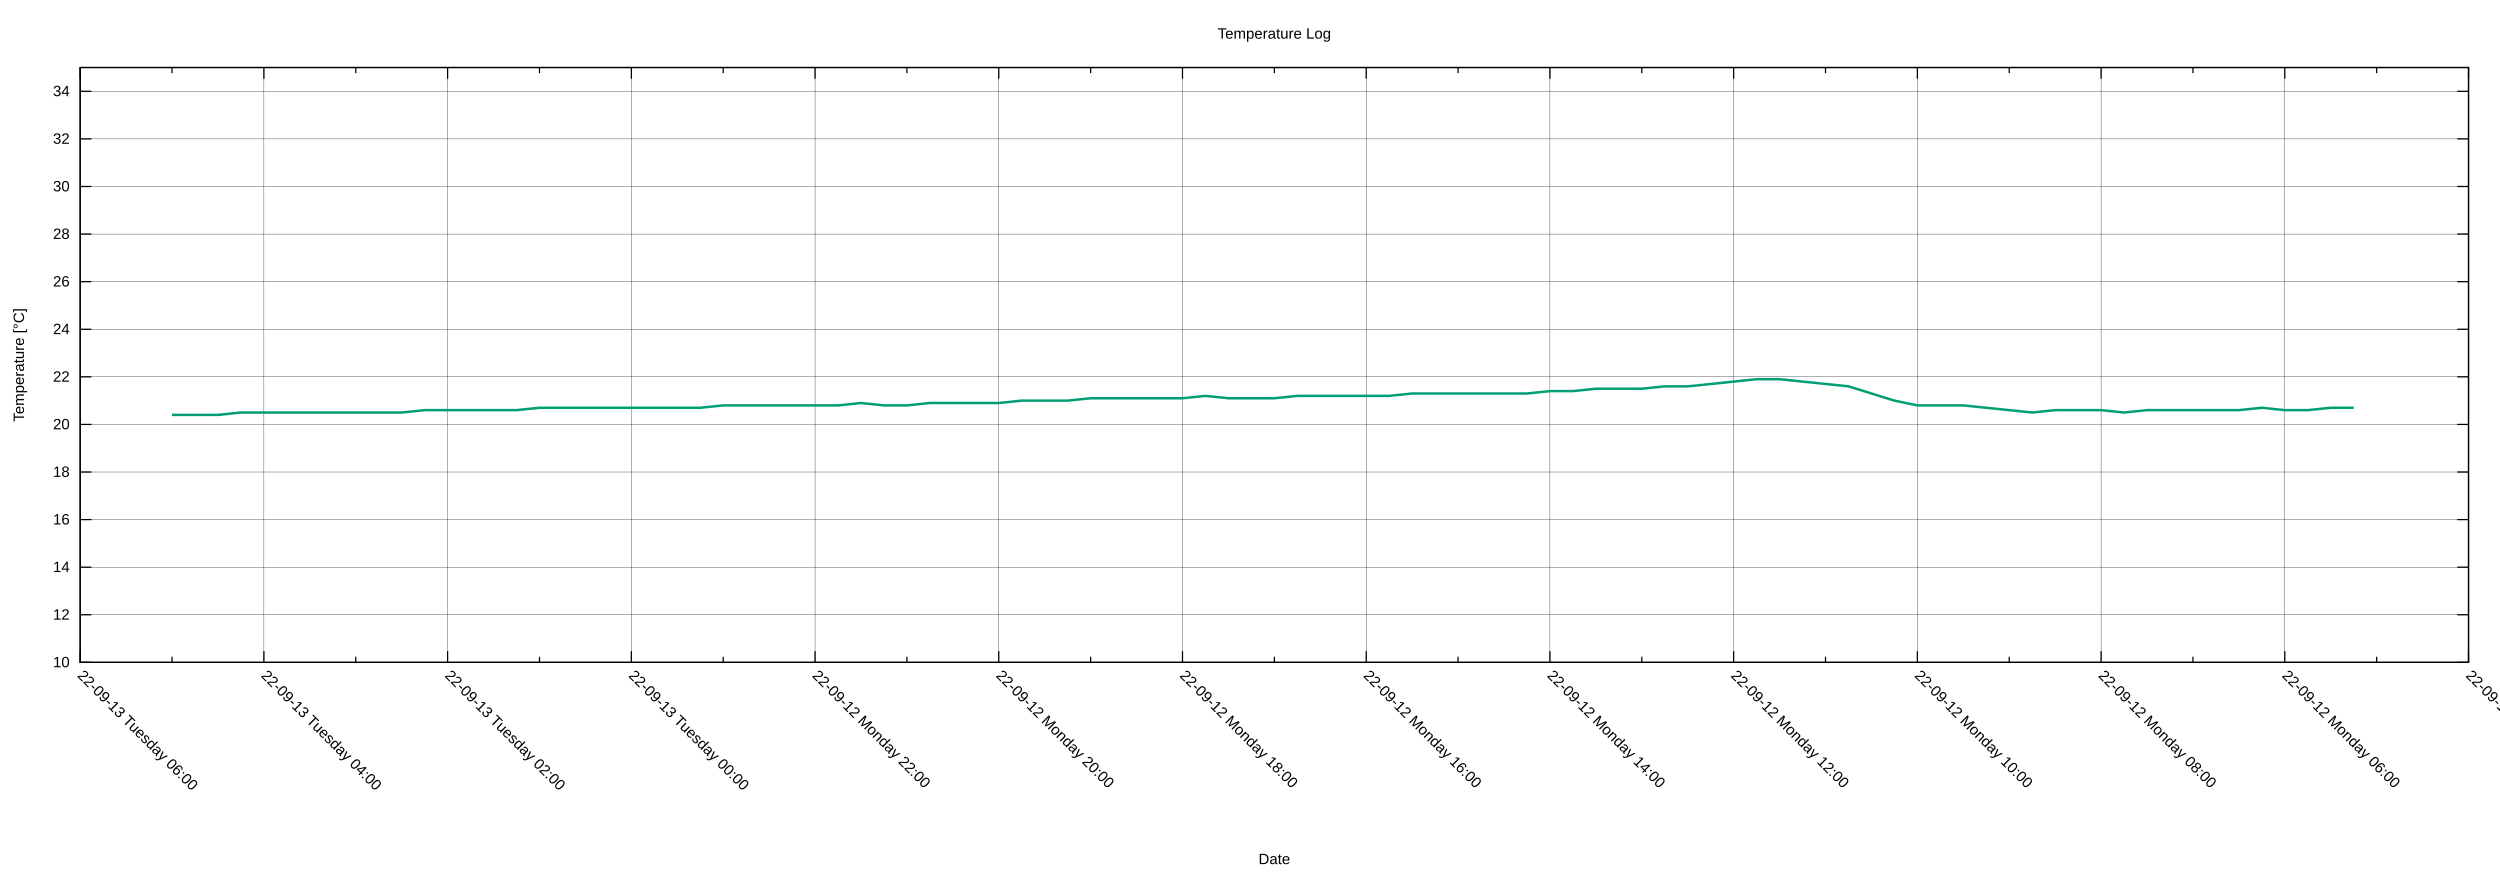
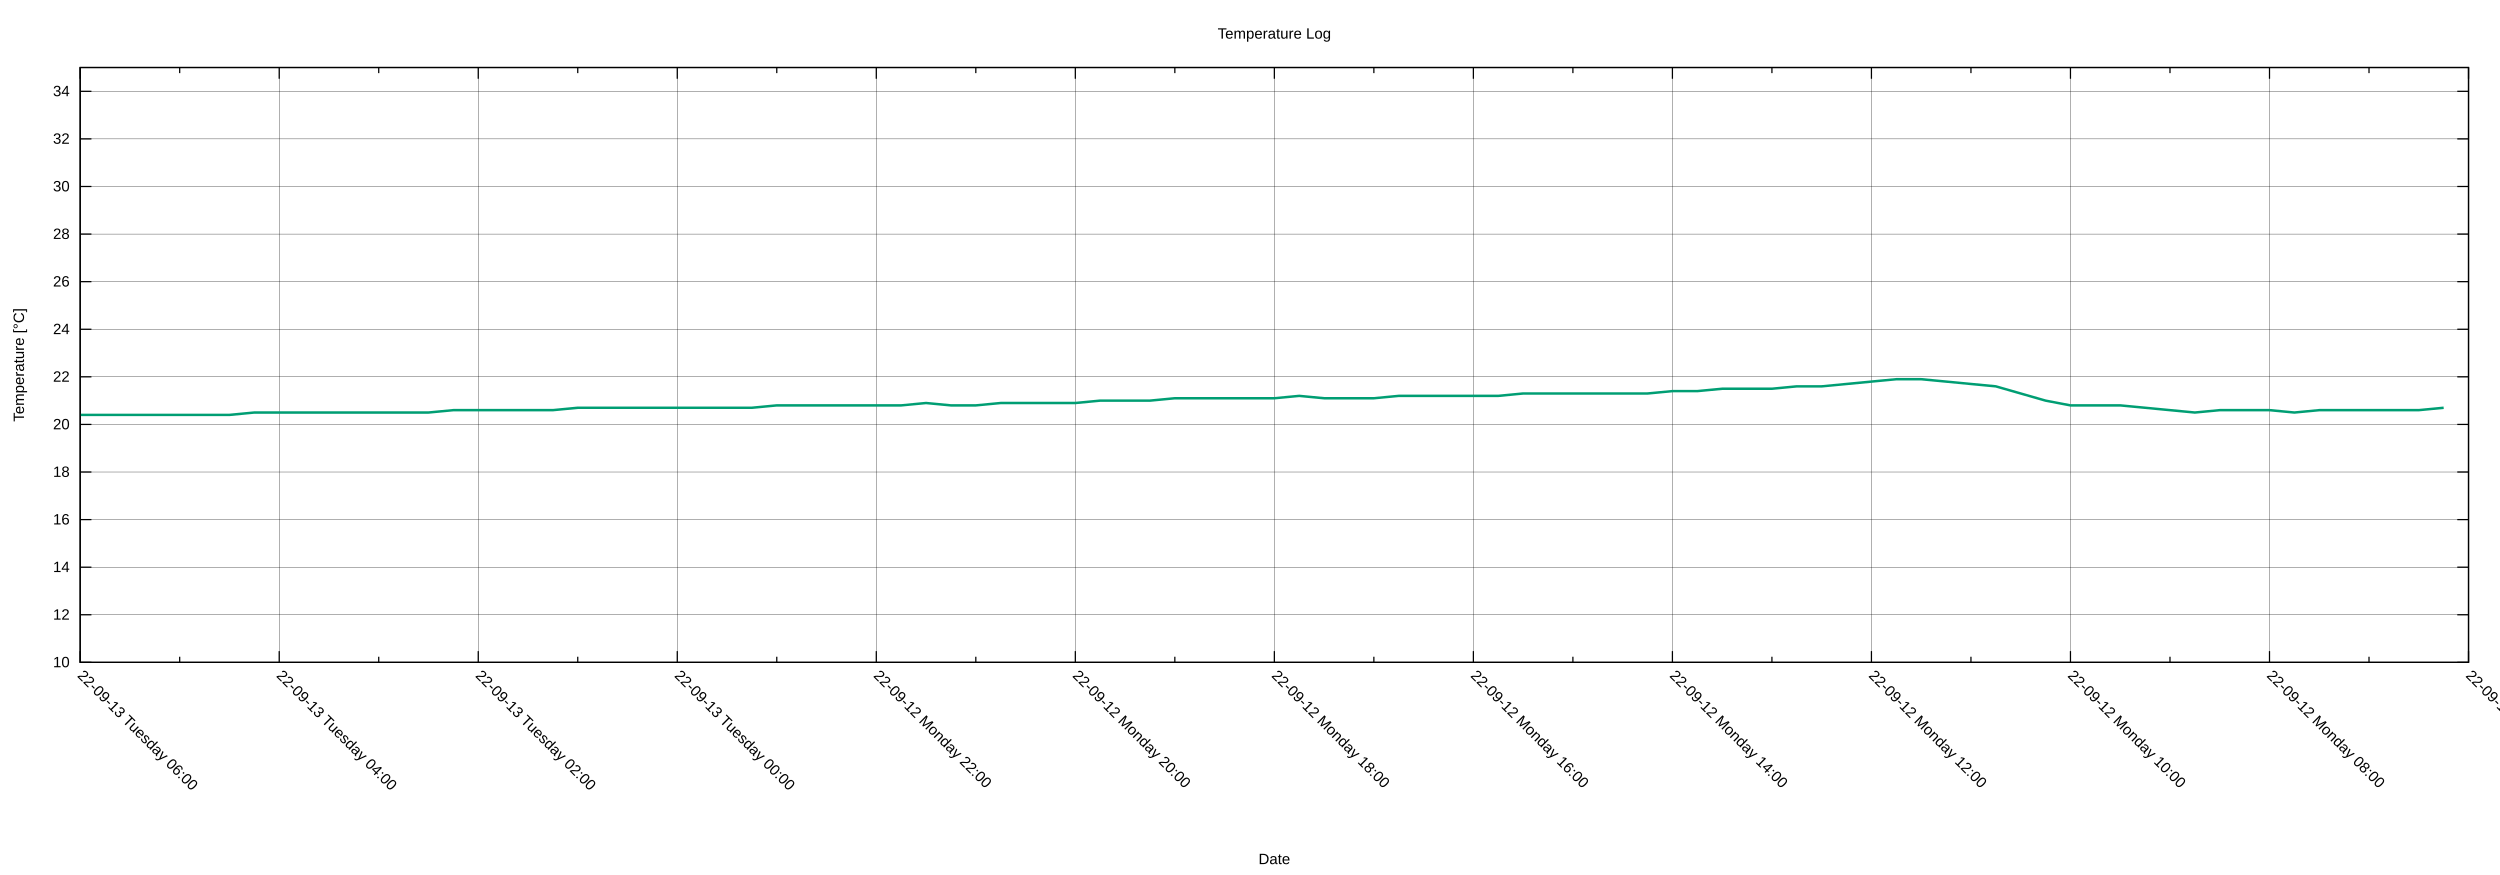
<svg xmlns="http://www.w3.org/2000/svg" xmlns:xlink="http://www.w3.org/1999/xlink" width="2000" height="700" viewBox="0 0 2000 700">
  <g id="gnuplot_canvas">
    <rect x="0" y="0" width="2000" height="700" fill="none" />
    <defs>
      <circle id="gpDot" r="0.5" stroke-width="0.5" stroke="currentColor" />
      <path id="gpPt0" stroke-width="0.222" stroke="currentColor" d="M-1,0 h2 M0,-1 v2" />
      <path id="gpPt1" stroke-width="0.222" stroke="currentColor" d="M-1,-1 L1,1 M1,-1 L-1,1" />
      <path id="gpPt2" stroke-width="0.222" stroke="currentColor" d="M-1,0 L1,0 M0,-1 L0,1 M-1,-1 L1,1 M-1,1 L1,-1" />
      <rect id="gpPt3" stroke-width="0.222" stroke="currentColor" x="-1" y="-1" width="2" height="2" />
      <rect id="gpPt4" stroke-width="0.222" stroke="currentColor" fill="currentColor" x="-1" y="-1" width="2" height="2" />
      <circle id="gpPt5" stroke-width="0.222" stroke="currentColor" cx="0" cy="0" r="1" />
      <use xlink:href="#gpPt5" id="gpPt6" fill="currentColor" stroke="none" />
      <path id="gpPt7" stroke-width="0.222" stroke="currentColor" d="M0,-1.33 L-1.33,0.67 L1.33,0.67 z" />
      <use xlink:href="#gpPt7" id="gpPt8" fill="currentColor" stroke="none" />
      <use xlink:href="#gpPt7" id="gpPt9" stroke="currentColor" transform="rotate(180)" />
      <use xlink:href="#gpPt9" id="gpPt10" fill="currentColor" stroke="none" />
      <use xlink:href="#gpPt3" id="gpPt11" stroke="currentColor" transform="rotate(45)" />
      <use xlink:href="#gpPt11" id="gpPt12" fill="currentColor" stroke="none" />
      <path id="gpPt13" stroke-width="0.222" stroke="currentColor" d="M0,1.330 L1.265,0.411 L0.782,-1.067 L-0.782,-1.076 L-1.265,0.411 z" />
      <use xlink:href="#gpPt13" id="gpPt14" fill="currentColor" stroke="none" />
      <filter id="textbox" filterUnits="objectBoundingBox" x="0" y="0" height="1" width="1">
        <feFlood flood-color="white" flood-opacity="1" result="bgnd" />
        <feComposite in="SourceGraphic" in2="bgnd" operator="atop" />
      </filter>
      <filter id="greybox" filterUnits="objectBoundingBox" x="0" y="0" height="1" width="1">
        <feFlood flood-color="lightgrey" flood-opacity="1" result="grey" />
        <feComposite in="SourceGraphic" in2="grey" operator="atop" />
      </filter>
    </defs>
    <g fill="none" color="white" stroke="currentColor" stroke-width="1.00" stroke-linecap="butt" stroke-linejoin="miter">
</g>
    <g fill="none" color="black" stroke="currentColor" stroke-width="1.00" stroke-linecap="butt" stroke-linejoin="miter">
</g>
    <g fill="none" color="black" stroke="black" stroke-width="0.25" stroke-linecap="butt" stroke-linejoin="miter">
</g>
    <g fill="none" color="black" stroke="currentColor" stroke-width="0.25" stroke-linecap="butt" stroke-linejoin="miter">
      <path stroke="black" class="gridline" d="M64.14,529.89 L1974.82,529.89  " />
    </g>
    <g fill="none" color="black" stroke="black" stroke-width="1.00" stroke-linecap="butt" stroke-linejoin="miter">
</g>
    <g fill="none" color="black" stroke="currentColor" stroke-width="1.00" stroke-linecap="butt" stroke-linejoin="miter">
      <path stroke="black" d="M64.14,529.89 L73.14,529.89 M1974.82,529.89 L1965.82,529.89  " />
      <g transform="translate(55.75,533.79)" stroke="none" fill="black" font-family="Arial" font-size="12.00" text-anchor="end">
        <text>
          <tspan font-family="Arial"> 10</tspan>
        </text>
      </g>
    </g>
    <g fill="none" color="black" stroke="currentColor" stroke-width="1.00" stroke-linecap="butt" stroke-linejoin="miter">
</g>
    <g fill="none" color="black" stroke="black" stroke-width="0.25" stroke-linecap="butt" stroke-linejoin="miter">
</g>
    <g fill="none" color="black" stroke="currentColor" stroke-width="0.25" stroke-linecap="butt" stroke-linejoin="miter">
      <path stroke="black" class="gridline" d="M64.14,491.82 L1974.82,491.82  " />
    </g>
    <g fill="none" color="black" stroke="black" stroke-width="1.00" stroke-linecap="butt" stroke-linejoin="miter">
</g>
    <g fill="none" color="black" stroke="currentColor" stroke-width="1.00" stroke-linecap="butt" stroke-linejoin="miter">
      <path stroke="black" d="M64.14,491.82 L73.14,491.82 M1974.82,491.82 L1965.82,491.82  " />
      <g transform="translate(55.75,495.72)" stroke="none" fill="black" font-family="Arial" font-size="12.00" text-anchor="end">
        <text>
          <tspan font-family="Arial"> 12</tspan>
        </text>
      </g>
    </g>
    <g fill="none" color="black" stroke="currentColor" stroke-width="1.00" stroke-linecap="butt" stroke-linejoin="miter">
</g>
    <g fill="none" color="black" stroke="black" stroke-width="0.25" stroke-linecap="butt" stroke-linejoin="miter">
</g>
    <g fill="none" color="black" stroke="currentColor" stroke-width="0.25" stroke-linecap="butt" stroke-linejoin="miter">
      <path stroke="black" class="gridline" d="M64.14,453.75 L1974.82,453.75  " />
    </g>
    <g fill="none" color="black" stroke="black" stroke-width="1.00" stroke-linecap="butt" stroke-linejoin="miter">
</g>
    <g fill="none" color="black" stroke="currentColor" stroke-width="1.00" stroke-linecap="butt" stroke-linejoin="miter">
      <path stroke="black" d="M64.14,453.75 L73.14,453.75 M1974.82,453.75 L1965.82,453.75  " />
      <g transform="translate(55.75,457.65)" stroke="none" fill="black" font-family="Arial" font-size="12.00" text-anchor="end">
        <text>
          <tspan font-family="Arial"> 14</tspan>
        </text>
      </g>
    </g>
    <g fill="none" color="black" stroke="currentColor" stroke-width="1.00" stroke-linecap="butt" stroke-linejoin="miter">
</g>
    <g fill="none" color="black" stroke="black" stroke-width="0.25" stroke-linecap="butt" stroke-linejoin="miter">
</g>
    <g fill="none" color="black" stroke="currentColor" stroke-width="0.25" stroke-linecap="butt" stroke-linejoin="miter">
      <path stroke="black" class="gridline" d="M64.14,415.68 L1974.82,415.68  " />
    </g>
    <g fill="none" color="black" stroke="black" stroke-width="1.00" stroke-linecap="butt" stroke-linejoin="miter">
</g>
    <g fill="none" color="black" stroke="currentColor" stroke-width="1.00" stroke-linecap="butt" stroke-linejoin="miter">
      <path stroke="black" d="M64.14,415.68 L73.14,415.68 M1974.82,415.68 L1965.82,415.68  " />
      <g transform="translate(55.75,419.58)" stroke="none" fill="black" font-family="Arial" font-size="12.00" text-anchor="end">
        <text>
          <tspan font-family="Arial"> 16</tspan>
        </text>
      </g>
    </g>
    <g fill="none" color="black" stroke="currentColor" stroke-width="1.00" stroke-linecap="butt" stroke-linejoin="miter">
</g>
    <g fill="none" color="black" stroke="black" stroke-width="0.25" stroke-linecap="butt" stroke-linejoin="miter">
</g>
    <g fill="none" color="black" stroke="currentColor" stroke-width="0.25" stroke-linecap="butt" stroke-linejoin="miter">
      <path stroke="black" class="gridline" d="M64.14,377.61 L1974.82,377.61  " />
    </g>
    <g fill="none" color="black" stroke="black" stroke-width="1.00" stroke-linecap="butt" stroke-linejoin="miter">
</g>
    <g fill="none" color="black" stroke="currentColor" stroke-width="1.00" stroke-linecap="butt" stroke-linejoin="miter">
      <path stroke="black" d="M64.14,377.61 L73.14,377.61 M1974.82,377.61 L1965.82,377.61  " />
      <g transform="translate(55.75,381.51)" stroke="none" fill="black" font-family="Arial" font-size="12.00" text-anchor="end">
        <text>
          <tspan font-family="Arial"> 18</tspan>
        </text>
      </g>
    </g>
    <g fill="none" color="black" stroke="currentColor" stroke-width="1.00" stroke-linecap="butt" stroke-linejoin="miter">
</g>
    <g fill="none" color="black" stroke="black" stroke-width="0.25" stroke-linecap="butt" stroke-linejoin="miter">
</g>
    <g fill="none" color="black" stroke="currentColor" stroke-width="0.25" stroke-linecap="butt" stroke-linejoin="miter">
      <path stroke="black" class="gridline" d="M64.14,339.54 L1974.82,339.54  " />
    </g>
    <g fill="none" color="black" stroke="black" stroke-width="1.00" stroke-linecap="butt" stroke-linejoin="miter">
</g>
    <g fill="none" color="black" stroke="currentColor" stroke-width="1.00" stroke-linecap="butt" stroke-linejoin="miter">
      <path stroke="black" d="M64.14,339.54 L73.14,339.54 M1974.82,339.54 L1965.82,339.54  " />
      <g transform="translate(55.75,343.44)" stroke="none" fill="black" font-family="Arial" font-size="12.00" text-anchor="end">
        <text>
          <tspan font-family="Arial"> 20</tspan>
        </text>
      </g>
    </g>
    <g fill="none" color="black" stroke="currentColor" stroke-width="1.00" stroke-linecap="butt" stroke-linejoin="miter">
</g>
    <g fill="none" color="black" stroke="black" stroke-width="0.25" stroke-linecap="butt" stroke-linejoin="miter">
</g>
    <g fill="none" color="black" stroke="currentColor" stroke-width="0.25" stroke-linecap="butt" stroke-linejoin="miter">
      <path stroke="black" class="gridline" d="M64.14,301.47 L1974.82,301.47  " />
    </g>
    <g fill="none" color="black" stroke="black" stroke-width="1.00" stroke-linecap="butt" stroke-linejoin="miter">
</g>
    <g fill="none" color="black" stroke="currentColor" stroke-width="1.00" stroke-linecap="butt" stroke-linejoin="miter">
      <path stroke="black" d="M64.14,301.47 L73.14,301.47 M1974.82,301.47 L1965.82,301.47  " />
      <g transform="translate(55.75,305.37)" stroke="none" fill="black" font-family="Arial" font-size="12.00" text-anchor="end">
        <text>
          <tspan font-family="Arial"> 22</tspan>
        </text>
      </g>
    </g>
    <g fill="none" color="black" stroke="currentColor" stroke-width="1.00" stroke-linecap="butt" stroke-linejoin="miter">
</g>
    <g fill="none" color="black" stroke="black" stroke-width="0.25" stroke-linecap="butt" stroke-linejoin="miter">
</g>
    <g fill="none" color="black" stroke="currentColor" stroke-width="0.25" stroke-linecap="butt" stroke-linejoin="miter">
      <path stroke="black" class="gridline" d="M64.14,263.40 L1974.82,263.40  " />
    </g>
    <g fill="none" color="black" stroke="black" stroke-width="1.00" stroke-linecap="butt" stroke-linejoin="miter">
</g>
    <g fill="none" color="black" stroke="currentColor" stroke-width="1.00" stroke-linecap="butt" stroke-linejoin="miter">
      <path stroke="black" d="M64.14,263.40 L73.14,263.40 M1974.82,263.40 L1965.82,263.40  " />
      <g transform="translate(55.75,267.30)" stroke="none" fill="black" font-family="Arial" font-size="12.00" text-anchor="end">
        <text>
          <tspan font-family="Arial"> 24</tspan>
        </text>
      </g>
    </g>
    <g fill="none" color="black" stroke="currentColor" stroke-width="1.00" stroke-linecap="butt" stroke-linejoin="miter">
</g>
    <g fill="none" color="black" stroke="black" stroke-width="0.25" stroke-linecap="butt" stroke-linejoin="miter">
</g>
    <g fill="none" color="black" stroke="currentColor" stroke-width="0.25" stroke-linecap="butt" stroke-linejoin="miter">
      <path stroke="black" class="gridline" d="M64.14,225.33 L1974.82,225.33  " />
    </g>
    <g fill="none" color="black" stroke="black" stroke-width="1.00" stroke-linecap="butt" stroke-linejoin="miter">
</g>
    <g fill="none" color="black" stroke="currentColor" stroke-width="1.00" stroke-linecap="butt" stroke-linejoin="miter">
      <path stroke="black" d="M64.14,225.33 L73.14,225.33 M1974.82,225.33 L1965.82,225.33  " />
      <g transform="translate(55.75,229.23)" stroke="none" fill="black" font-family="Arial" font-size="12.00" text-anchor="end">
        <text>
          <tspan font-family="Arial"> 26</tspan>
        </text>
      </g>
    </g>
    <g fill="none" color="black" stroke="currentColor" stroke-width="1.00" stroke-linecap="butt" stroke-linejoin="miter">
</g>
    <g fill="none" color="black" stroke="black" stroke-width="0.25" stroke-linecap="butt" stroke-linejoin="miter">
</g>
    <g fill="none" color="black" stroke="currentColor" stroke-width="0.25" stroke-linecap="butt" stroke-linejoin="miter">
      <path stroke="black" class="gridline" d="M64.14,187.26 L1974.82,187.26  " />
    </g>
    <g fill="none" color="black" stroke="black" stroke-width="1.00" stroke-linecap="butt" stroke-linejoin="miter">
</g>
    <g fill="none" color="black" stroke="currentColor" stroke-width="1.00" stroke-linecap="butt" stroke-linejoin="miter">
      <path stroke="black" d="M64.14,187.26 L73.14,187.26 M1974.82,187.26 L1965.82,187.26  " />
      <g transform="translate(55.75,191.16)" stroke="none" fill="black" font-family="Arial" font-size="12.00" text-anchor="end">
        <text>
          <tspan font-family="Arial"> 28</tspan>
        </text>
      </g>
    </g>
    <g fill="none" color="black" stroke="currentColor" stroke-width="1.00" stroke-linecap="butt" stroke-linejoin="miter">
</g>
    <g fill="none" color="black" stroke="black" stroke-width="0.25" stroke-linecap="butt" stroke-linejoin="miter">
</g>
    <g fill="none" color="black" stroke="currentColor" stroke-width="0.25" stroke-linecap="butt" stroke-linejoin="miter">
      <path stroke="black" class="gridline" d="M64.14,149.19 L1974.82,149.19  " />
    </g>
    <g fill="none" color="black" stroke="black" stroke-width="1.00" stroke-linecap="butt" stroke-linejoin="miter">
</g>
    <g fill="none" color="black" stroke="currentColor" stroke-width="1.00" stroke-linecap="butt" stroke-linejoin="miter">
      <path stroke="black" d="M64.14,149.19 L73.14,149.19 M1974.82,149.19 L1965.82,149.19  " />
      <g transform="translate(55.75,153.09)" stroke="none" fill="black" font-family="Arial" font-size="12.00" text-anchor="end">
        <text>
          <tspan font-family="Arial"> 30</tspan>
        </text>
      </g>
    </g>
    <g fill="none" color="black" stroke="currentColor" stroke-width="1.00" stroke-linecap="butt" stroke-linejoin="miter">
</g>
    <g fill="none" color="black" stroke="black" stroke-width="0.25" stroke-linecap="butt" stroke-linejoin="miter">
</g>
    <g fill="none" color="black" stroke="currentColor" stroke-width="0.25" stroke-linecap="butt" stroke-linejoin="miter">
      <path stroke="black" class="gridline" d="M64.14,111.12 L1974.82,111.12  " />
    </g>
    <g fill="none" color="black" stroke="black" stroke-width="1.00" stroke-linecap="butt" stroke-linejoin="miter">
</g>
    <g fill="none" color="black" stroke="currentColor" stroke-width="1.00" stroke-linecap="butt" stroke-linejoin="miter">
      <path stroke="black" d="M64.14,111.12 L73.14,111.12 M1974.82,111.12 L1965.82,111.12  " />
      <g transform="translate(55.75,115.02)" stroke="none" fill="black" font-family="Arial" font-size="12.00" text-anchor="end">
        <text>
          <tspan font-family="Arial"> 32</tspan>
        </text>
      </g>
    </g>
    <g fill="none" color="black" stroke="currentColor" stroke-width="1.00" stroke-linecap="butt" stroke-linejoin="miter">
</g>
    <g fill="none" color="black" stroke="black" stroke-width="0.25" stroke-linecap="butt" stroke-linejoin="miter">
</g>
    <g fill="none" color="black" stroke="currentColor" stroke-width="0.25" stroke-linecap="butt" stroke-linejoin="miter">
      <path stroke="black" class="gridline" d="M64.14,73.05 L1974.82,73.05  " />
    </g>
    <g fill="none" color="black" stroke="black" stroke-width="1.00" stroke-linecap="butt" stroke-linejoin="miter">
</g>
    <g fill="none" color="black" stroke="currentColor" stroke-width="1.00" stroke-linecap="butt" stroke-linejoin="miter">
      <path stroke="black" d="M64.14,73.05 L73.14,73.05 M1974.82,73.05 L1965.82,73.05  " />
      <g transform="translate(55.75,76.95)" stroke="none" fill="black" font-family="Arial" font-size="12.00" text-anchor="end">
        <text>
          <tspan font-family="Arial"> 34</tspan>
        </text>
      </g>
    </g>
    <g fill="none" color="black" stroke="currentColor" stroke-width="1.00" stroke-linecap="butt" stroke-linejoin="miter">
</g>
    <g fill="none" color="black" stroke="black" stroke-width="0.25" stroke-linecap="butt" stroke-linejoin="miter">
</g>
    <g fill="none" color="black" stroke="currentColor" stroke-width="0.25" stroke-linecap="butt" stroke-linejoin="miter">
      <path stroke="black" class="gridline" d="M1974.82,529.89 L1974.82,54.01  " />
    </g>
    <g fill="none" color="black" stroke="black" stroke-width="1.00" stroke-linecap="butt" stroke-linejoin="miter">
</g>
    <g fill="none" color="black" stroke="currentColor" stroke-width="1.00" stroke-linecap="butt" stroke-linejoin="miter">
      <path stroke="black" d="M1974.82,529.89 L1974.82,520.89 M1974.82,54.01 L1974.82,63.01  " />
      <g transform="translate(1972.06,541.04) rotate(45)" stroke="none" fill="black" font-family="Arial" font-size="12.00" text-anchor="start">
        <text>
-           <tspan font-family="Arial">22-09-12 Monday 04:00</tspan>
-         </text>
-       </g>
-     </g>
-     <g fill="none" color="black" stroke="currentColor" stroke-width="1.00" stroke-linecap="butt" stroke-linejoin="miter">
-       <path stroke="black" d="M1901.33,529.89 L1901.33,525.39 M1901.33,54.01 L1901.33,58.51  " />
-     </g>
-     <g fill="none" color="black" stroke="black" stroke-width="0.25" stroke-linecap="butt" stroke-linejoin="miter">
- </g>
-     <g fill="none" color="black" stroke="currentColor" stroke-width="0.25" stroke-linecap="butt" stroke-linejoin="miter">
-       <path stroke="black" class="gridline" d="M1827.84,529.89 L1827.84,54.01  " />
-     </g>
-     <g fill="none" color="black" stroke="black" stroke-width="1.00" stroke-linecap="butt" stroke-linejoin="miter">
- </g>
-     <g fill="none" color="black" stroke="currentColor" stroke-width="1.00" stroke-linecap="butt" stroke-linejoin="miter">
-       <path stroke="black" d="M1827.84,529.89 L1827.84,520.89 M1827.84,54.01 L1827.84,63.01  " />
-       <g transform="translate(1825.08,541.04) rotate(45)" stroke="none" fill="black" font-family="Arial" font-size="12.00" text-anchor="start">
-         <text>
          <tspan font-family="Arial">22-09-12 Monday 06:00</tspan>
        </text>
      </g>
    </g>
    <g fill="none" color="black" stroke="currentColor" stroke-width="1.00" stroke-linecap="butt" stroke-linejoin="miter">
-       <path stroke="black" d="M1754.36,529.89 L1754.36,525.39 M1754.36,54.01 L1754.36,58.51  " />
-     </g>
-     <g fill="none" color="black" stroke="black" stroke-width="0.25" stroke-linecap="butt" stroke-linejoin="miter">
- </g>
-     <g fill="none" color="black" stroke="currentColor" stroke-width="0.25" stroke-linecap="butt" stroke-linejoin="miter">
-       <path stroke="black" class="gridline" d="M1680.87,529.89 L1680.87,54.01  " />
-     </g>
-     <g fill="none" color="black" stroke="black" stroke-width="1.00" stroke-linecap="butt" stroke-linejoin="miter">
- </g>
-     <g fill="none" color="black" stroke="currentColor" stroke-width="1.00" stroke-linecap="butt" stroke-linejoin="miter">
-       <path stroke="black" d="M1680.87,529.89 L1680.87,520.89 M1680.87,54.01 L1680.87,63.01  " />
-       <g transform="translate(1678.11,541.04) rotate(45)" stroke="none" fill="black" font-family="Arial" font-size="12.00" text-anchor="start">
+       <path stroke="black" d="M1895.21,529.89 L1895.21,525.39 M1895.21,54.01 L1895.21,58.51  " />
+     </g>
+     <g fill="none" color="black" stroke="black" stroke-width="0.25" stroke-linecap="butt" stroke-linejoin="miter">
+ </g>
+     <g fill="none" color="black" stroke="currentColor" stroke-width="0.25" stroke-linecap="butt" stroke-linejoin="miter">
+       <path stroke="black" class="gridline" d="M1815.60,529.89 L1815.60,54.01  " />
+     </g>
+     <g fill="none" color="black" stroke="black" stroke-width="1.00" stroke-linecap="butt" stroke-linejoin="miter">
+ </g>
+     <g fill="none" color="black" stroke="currentColor" stroke-width="1.00" stroke-linecap="butt" stroke-linejoin="miter">
+       <path stroke="black" d="M1815.60,529.89 L1815.60,520.89 M1815.60,54.01 L1815.60,63.01  " />
+       <g transform="translate(1812.84,541.04) rotate(45)" stroke="none" fill="black" font-family="Arial" font-size="12.00" text-anchor="start">
        <text>
          <tspan font-family="Arial">22-09-12 Monday 08:00</tspan>
        </text>
      </g>
    </g>
    <g fill="none" color="black" stroke="currentColor" stroke-width="1.00" stroke-linecap="butt" stroke-linejoin="miter">
-       <path stroke="black" d="M1607.38,529.89 L1607.38,525.39 M1607.38,54.01 L1607.38,58.51  " />
-     </g>
-     <g fill="none" color="black" stroke="black" stroke-width="0.25" stroke-linecap="butt" stroke-linejoin="miter">
- </g>
-     <g fill="none" color="black" stroke="currentColor" stroke-width="0.25" stroke-linecap="butt" stroke-linejoin="miter">
-       <path stroke="black" class="gridline" d="M1533.89,529.89 L1533.89,54.01  " />
-     </g>
-     <g fill="none" color="black" stroke="black" stroke-width="1.00" stroke-linecap="butt" stroke-linejoin="miter">
- </g>
-     <g fill="none" color="black" stroke="currentColor" stroke-width="1.00" stroke-linecap="butt" stroke-linejoin="miter">
-       <path stroke="black" d="M1533.89,529.89 L1533.89,520.89 M1533.89,54.01 L1533.89,63.01  " />
-       <g transform="translate(1531.13,541.04) rotate(45)" stroke="none" fill="black" font-family="Arial" font-size="12.00" text-anchor="start">
+       <path stroke="black" d="M1735.99,529.89 L1735.99,525.39 M1735.99,54.01 L1735.99,58.51  " />
+     </g>
+     <g fill="none" color="black" stroke="black" stroke-width="0.25" stroke-linecap="butt" stroke-linejoin="miter">
+ </g>
+     <g fill="none" color="black" stroke="currentColor" stroke-width="0.25" stroke-linecap="butt" stroke-linejoin="miter">
+       <path stroke="black" class="gridline" d="M1656.37,529.89 L1656.37,54.01  " />
+     </g>
+     <g fill="none" color="black" stroke="black" stroke-width="1.00" stroke-linecap="butt" stroke-linejoin="miter">
+ </g>
+     <g fill="none" color="black" stroke="currentColor" stroke-width="1.00" stroke-linecap="butt" stroke-linejoin="miter">
+       <path stroke="black" d="M1656.37,529.89 L1656.37,520.89 M1656.37,54.01 L1656.37,63.01  " />
+       <g transform="translate(1653.61,541.04) rotate(45)" stroke="none" fill="black" font-family="Arial" font-size="12.00" text-anchor="start">
        <text>
          <tspan font-family="Arial">22-09-12 Monday 10:00</tspan>
        </text>
      </g>
    </g>
    <g fill="none" color="black" stroke="currentColor" stroke-width="1.00" stroke-linecap="butt" stroke-linejoin="miter">
-       <path stroke="black" d="M1460.41,529.89 L1460.41,525.39 M1460.41,54.01 L1460.41,58.51  " />
-     </g>
-     <g fill="none" color="black" stroke="black" stroke-width="0.25" stroke-linecap="butt" stroke-linejoin="miter">
- </g>
-     <g fill="none" color="black" stroke="currentColor" stroke-width="0.25" stroke-linecap="butt" stroke-linejoin="miter">
-       <path stroke="black" class="gridline" d="M1386.92,529.89 L1386.92,54.01  " />
-     </g>
-     <g fill="none" color="black" stroke="black" stroke-width="1.00" stroke-linecap="butt" stroke-linejoin="miter">
- </g>
-     <g fill="none" color="black" stroke="currentColor" stroke-width="1.00" stroke-linecap="butt" stroke-linejoin="miter">
-       <path stroke="black" d="M1386.92,529.89 L1386.92,520.89 M1386.92,54.01 L1386.92,63.01  " />
-       <g transform="translate(1384.16,541.04) rotate(45)" stroke="none" fill="black" font-family="Arial" font-size="12.00" text-anchor="start">
+       <path stroke="black" d="M1576.76,529.89 L1576.76,525.39 M1576.76,54.01 L1576.76,58.51  " />
+     </g>
+     <g fill="none" color="black" stroke="black" stroke-width="0.25" stroke-linecap="butt" stroke-linejoin="miter">
+ </g>
+     <g fill="none" color="black" stroke="currentColor" stroke-width="0.25" stroke-linecap="butt" stroke-linejoin="miter">
+       <path stroke="black" class="gridline" d="M1497.15,529.89 L1497.15,54.01  " />
+     </g>
+     <g fill="none" color="black" stroke="black" stroke-width="1.00" stroke-linecap="butt" stroke-linejoin="miter">
+ </g>
+     <g fill="none" color="black" stroke="currentColor" stroke-width="1.00" stroke-linecap="butt" stroke-linejoin="miter">
+       <path stroke="black" d="M1497.15,529.89 L1497.15,520.89 M1497.15,54.01 L1497.15,63.01  " />
+       <g transform="translate(1494.39,541.04) rotate(45)" stroke="none" fill="black" font-family="Arial" font-size="12.00" text-anchor="start">
        <text>
          <tspan font-family="Arial">22-09-12 Monday 12:00</tspan>
        </text>
      </g>
    </g>
    <g fill="none" color="black" stroke="currentColor" stroke-width="1.00" stroke-linecap="butt" stroke-linejoin="miter">
-       <path stroke="black" d="M1313.43,529.89 L1313.43,525.39 M1313.43,54.01 L1313.43,58.51  " />
-     </g>
-     <g fill="none" color="black" stroke="black" stroke-width="0.25" stroke-linecap="butt" stroke-linejoin="miter">
- </g>
-     <g fill="none" color="black" stroke="currentColor" stroke-width="0.25" stroke-linecap="butt" stroke-linejoin="miter">
-       <path stroke="black" class="gridline" d="M1239.94,529.89 L1239.94,54.01  " />
-     </g>
-     <g fill="none" color="black" stroke="black" stroke-width="1.00" stroke-linecap="butt" stroke-linejoin="miter">
- </g>
-     <g fill="none" color="black" stroke="currentColor" stroke-width="1.00" stroke-linecap="butt" stroke-linejoin="miter">
-       <path stroke="black" d="M1239.94,529.89 L1239.94,520.89 M1239.94,54.01 L1239.94,63.01  " />
-       <g transform="translate(1237.18,541.04) rotate(45)" stroke="none" fill="black" font-family="Arial" font-size="12.00" text-anchor="start">
+       <path stroke="black" d="M1417.54,529.89 L1417.54,525.39 M1417.54,54.01 L1417.54,58.51  " />
+     </g>
+     <g fill="none" color="black" stroke="black" stroke-width="0.25" stroke-linecap="butt" stroke-linejoin="miter">
+ </g>
+     <g fill="none" color="black" stroke="currentColor" stroke-width="0.25" stroke-linecap="butt" stroke-linejoin="miter">
+       <path stroke="black" class="gridline" d="M1337.93,529.89 L1337.93,54.01  " />
+     </g>
+     <g fill="none" color="black" stroke="black" stroke-width="1.00" stroke-linecap="butt" stroke-linejoin="miter">
+ </g>
+     <g fill="none" color="black" stroke="currentColor" stroke-width="1.00" stroke-linecap="butt" stroke-linejoin="miter">
+       <path stroke="black" d="M1337.93,529.89 L1337.93,520.89 M1337.93,54.01 L1337.93,63.01  " />
+       <g transform="translate(1335.17,541.04) rotate(45)" stroke="none" fill="black" font-family="Arial" font-size="12.00" text-anchor="start">
        <text>
          <tspan font-family="Arial">22-09-12 Monday 14:00</tspan>
        </text>
      </g>
    </g>
    <g fill="none" color="black" stroke="currentColor" stroke-width="1.00" stroke-linecap="butt" stroke-linejoin="miter">
-       <path stroke="black" d="M1166.46,529.89 L1166.46,525.39 M1166.46,54.01 L1166.46,58.51  " />
-     </g>
-     <g fill="none" color="black" stroke="black" stroke-width="0.25" stroke-linecap="butt" stroke-linejoin="miter">
- </g>
-     <g fill="none" color="black" stroke="currentColor" stroke-width="0.25" stroke-linecap="butt" stroke-linejoin="miter">
-       <path stroke="black" class="gridline" d="M1092.97,529.89 L1092.97,54.01  " />
-     </g>
-     <g fill="none" color="black" stroke="black" stroke-width="1.00" stroke-linecap="butt" stroke-linejoin="miter">
- </g>
-     <g fill="none" color="black" stroke="currentColor" stroke-width="1.00" stroke-linecap="butt" stroke-linejoin="miter">
-       <path stroke="black" d="M1092.97,529.89 L1092.97,520.89 M1092.97,54.01 L1092.97,63.01  " />
-       <g transform="translate(1090.21,541.04) rotate(45)" stroke="none" fill="black" font-family="Arial" font-size="12.00" text-anchor="start">
+       <path stroke="black" d="M1258.32,529.89 L1258.32,525.39 M1258.32,54.01 L1258.32,58.51  " />
+     </g>
+     <g fill="none" color="black" stroke="black" stroke-width="0.25" stroke-linecap="butt" stroke-linejoin="miter">
+ </g>
+     <g fill="none" color="black" stroke="currentColor" stroke-width="0.25" stroke-linecap="butt" stroke-linejoin="miter">
+       <path stroke="black" class="gridline" d="M1178.70,529.89 L1178.70,54.01  " />
+     </g>
+     <g fill="none" color="black" stroke="black" stroke-width="1.00" stroke-linecap="butt" stroke-linejoin="miter">
+ </g>
+     <g fill="none" color="black" stroke="currentColor" stroke-width="1.00" stroke-linecap="butt" stroke-linejoin="miter">
+       <path stroke="black" d="M1178.70,529.89 L1178.70,520.89 M1178.70,54.01 L1178.70,63.01  " />
+       <g transform="translate(1175.94,541.04) rotate(45)" stroke="none" fill="black" font-family="Arial" font-size="12.00" text-anchor="start">
        <text>
          <tspan font-family="Arial">22-09-12 Monday 16:00</tspan>
        </text>
      </g>
    </g>
    <g fill="none" color="black" stroke="currentColor" stroke-width="1.00" stroke-linecap="butt" stroke-linejoin="miter">
-       <path stroke="black" d="M1019.48,529.89 L1019.48,525.39 M1019.48,54.01 L1019.48,58.51  " />
-     </g>
-     <g fill="none" color="black" stroke="black" stroke-width="0.25" stroke-linecap="butt" stroke-linejoin="miter">
- </g>
-     <g fill="none" color="black" stroke="currentColor" stroke-width="0.25" stroke-linecap="butt" stroke-linejoin="miter">
-       <path stroke="black" class="gridline" d="M945.99,529.89 L945.99,54.01  " />
-     </g>
-     <g fill="none" color="black" stroke="black" stroke-width="1.00" stroke-linecap="butt" stroke-linejoin="miter">
- </g>
-     <g fill="none" color="black" stroke="currentColor" stroke-width="1.00" stroke-linecap="butt" stroke-linejoin="miter">
-       <path stroke="black" d="M945.99,529.89 L945.99,520.89 M945.99,54.01 L945.99,63.01  " />
-       <g transform="translate(943.23,541.04) rotate(45)" stroke="none" fill="black" font-family="Arial" font-size="12.00" text-anchor="start">
+       <path stroke="black" d="M1099.09,529.89 L1099.09,525.39 M1099.09,54.01 L1099.09,58.51  " />
+     </g>
+     <g fill="none" color="black" stroke="black" stroke-width="0.25" stroke-linecap="butt" stroke-linejoin="miter">
+ </g>
+     <g fill="none" color="black" stroke="currentColor" stroke-width="0.25" stroke-linecap="butt" stroke-linejoin="miter">
+       <path stroke="black" class="gridline" d="M1019.48,529.89 L1019.48,54.01  " />
+     </g>
+     <g fill="none" color="black" stroke="black" stroke-width="1.00" stroke-linecap="butt" stroke-linejoin="miter">
+ </g>
+     <g fill="none" color="black" stroke="currentColor" stroke-width="1.00" stroke-linecap="butt" stroke-linejoin="miter">
+       <path stroke="black" d="M1019.48,529.89 L1019.48,520.89 M1019.48,54.01 L1019.48,63.01  " />
+       <g transform="translate(1016.72,541.04) rotate(45)" stroke="none" fill="black" font-family="Arial" font-size="12.00" text-anchor="start">
        <text>
          <tspan font-family="Arial">22-09-12 Monday 18:00</tspan>
        </text>
      </g>
    </g>
    <g fill="none" color="black" stroke="currentColor" stroke-width="1.00" stroke-linecap="butt" stroke-linejoin="miter">
-       <path stroke="black" d="M872.50,529.89 L872.50,525.39 M872.50,54.01 L872.50,58.51  " />
-     </g>
-     <g fill="none" color="black" stroke="black" stroke-width="0.25" stroke-linecap="butt" stroke-linejoin="miter">
- </g>
-     <g fill="none" color="black" stroke="currentColor" stroke-width="0.25" stroke-linecap="butt" stroke-linejoin="miter">
-       <path stroke="black" class="gridline" d="M799.02,529.89 L799.02,54.01  " />
-     </g>
-     <g fill="none" color="black" stroke="black" stroke-width="1.00" stroke-linecap="butt" stroke-linejoin="miter">
- </g>
-     <g fill="none" color="black" stroke="currentColor" stroke-width="1.00" stroke-linecap="butt" stroke-linejoin="miter">
-       <path stroke="black" d="M799.02,529.89 L799.02,520.89 M799.02,54.01 L799.02,63.01  " />
-       <g transform="translate(796.26,541.04) rotate(45)" stroke="none" fill="black" font-family="Arial" font-size="12.00" text-anchor="start">
+       <path stroke="black" d="M939.87,529.89 L939.87,525.39 M939.87,54.01 L939.87,58.51  " />
+     </g>
+     <g fill="none" color="black" stroke="black" stroke-width="0.25" stroke-linecap="butt" stroke-linejoin="miter">
+ </g>
+     <g fill="none" color="black" stroke="currentColor" stroke-width="0.25" stroke-linecap="butt" stroke-linejoin="miter">
+       <path stroke="black" class="gridline" d="M860.26,529.89 L860.26,54.01  " />
+     </g>
+     <g fill="none" color="black" stroke="black" stroke-width="1.00" stroke-linecap="butt" stroke-linejoin="miter">
+ </g>
+     <g fill="none" color="black" stroke="currentColor" stroke-width="1.00" stroke-linecap="butt" stroke-linejoin="miter">
+       <path stroke="black" d="M860.26,529.89 L860.26,520.89 M860.26,54.01 L860.26,63.01  " />
+       <g transform="translate(857.50,541.04) rotate(45)" stroke="none" fill="black" font-family="Arial" font-size="12.00" text-anchor="start">
        <text>
          <tspan font-family="Arial">22-09-12 Monday 20:00</tspan>
        </text>
      </g>
    </g>
    <g fill="none" color="black" stroke="currentColor" stroke-width="1.00" stroke-linecap="butt" stroke-linejoin="miter">
-       <path stroke="black" d="M725.53,529.89 L725.53,525.39 M725.53,54.01 L725.53,58.51  " />
-     </g>
-     <g fill="none" color="black" stroke="black" stroke-width="0.25" stroke-linecap="butt" stroke-linejoin="miter">
- </g>
-     <g fill="none" color="black" stroke="currentColor" stroke-width="0.25" stroke-linecap="butt" stroke-linejoin="miter">
-       <path stroke="black" class="gridline" d="M652.04,529.89 L652.04,54.01  " />
-     </g>
-     <g fill="none" color="black" stroke="black" stroke-width="1.00" stroke-linecap="butt" stroke-linejoin="miter">
- </g>
-     <g fill="none" color="black" stroke="currentColor" stroke-width="1.00" stroke-linecap="butt" stroke-linejoin="miter">
-       <path stroke="black" d="M652.04,529.89 L652.04,520.89 M652.04,54.01 L652.04,63.01  " />
-       <g transform="translate(649.28,541.04) rotate(45)" stroke="none" fill="black" font-family="Arial" font-size="12.00" text-anchor="start">
+       <path stroke="black" d="M780.65,529.89 L780.65,525.39 M780.65,54.01 L780.65,58.51  " />
+     </g>
+     <g fill="none" color="black" stroke="black" stroke-width="0.25" stroke-linecap="butt" stroke-linejoin="miter">
+ </g>
+     <g fill="none" color="black" stroke="currentColor" stroke-width="0.25" stroke-linecap="butt" stroke-linejoin="miter">
+       <path stroke="black" class="gridline" d="M701.03,529.89 L701.03,54.01  " />
+     </g>
+     <g fill="none" color="black" stroke="black" stroke-width="1.00" stroke-linecap="butt" stroke-linejoin="miter">
+ </g>
+     <g fill="none" color="black" stroke="currentColor" stroke-width="1.00" stroke-linecap="butt" stroke-linejoin="miter">
+       <path stroke="black" d="M701.03,529.89 L701.03,520.89 M701.03,54.01 L701.03,63.01  " />
+       <g transform="translate(698.27,541.04) rotate(45)" stroke="none" fill="black" font-family="Arial" font-size="12.00" text-anchor="start">
        <text>
          <tspan font-family="Arial">22-09-12 Monday 22:00</tspan>
        </text>
      </g>
    </g>
    <g fill="none" color="black" stroke="currentColor" stroke-width="1.00" stroke-linecap="butt" stroke-linejoin="miter">
-       <path stroke="black" d="M578.55,529.89 L578.55,525.39 M578.55,54.01 L578.55,58.51  " />
-     </g>
-     <g fill="none" color="black" stroke="black" stroke-width="0.25" stroke-linecap="butt" stroke-linejoin="miter">
- </g>
-     <g fill="none" color="black" stroke="currentColor" stroke-width="0.25" stroke-linecap="butt" stroke-linejoin="miter">
-       <path stroke="black" class="gridline" d="M505.07,529.89 L505.07,54.01  " />
-     </g>
-     <g fill="none" color="black" stroke="black" stroke-width="1.00" stroke-linecap="butt" stroke-linejoin="miter">
- </g>
-     <g fill="none" color="black" stroke="currentColor" stroke-width="1.00" stroke-linecap="butt" stroke-linejoin="miter">
-       <path stroke="black" d="M505.07,529.89 L505.07,520.89 M505.07,54.01 L505.07,63.01  " />
-       <g transform="translate(502.31,541.04) rotate(45)" stroke="none" fill="black" font-family="Arial" font-size="12.00" text-anchor="start">
+       <path stroke="black" d="M621.42,529.89 L621.42,525.39 M621.42,54.01 L621.42,58.51  " />
+     </g>
+     <g fill="none" color="black" stroke="black" stroke-width="0.25" stroke-linecap="butt" stroke-linejoin="miter">
+ </g>
+     <g fill="none" color="black" stroke="currentColor" stroke-width="0.25" stroke-linecap="butt" stroke-linejoin="miter">
+       <path stroke="black" class="gridline" d="M541.81,529.89 L541.81,54.01  " />
+     </g>
+     <g fill="none" color="black" stroke="black" stroke-width="1.00" stroke-linecap="butt" stroke-linejoin="miter">
+ </g>
+     <g fill="none" color="black" stroke="currentColor" stroke-width="1.00" stroke-linecap="butt" stroke-linejoin="miter">
+       <path stroke="black" d="M541.81,529.89 L541.81,520.89 M541.81,54.01 L541.81,63.01  " />
+       <g transform="translate(539.05,541.04) rotate(45)" stroke="none" fill="black" font-family="Arial" font-size="12.00" text-anchor="start">
        <text>
          <tspan font-family="Arial">22-09-13 Tuesday 00:00</tspan>
        </text>
      </g>
    </g>
    <g fill="none" color="black" stroke="currentColor" stroke-width="1.00" stroke-linecap="butt" stroke-linejoin="miter">
-       <path stroke="black" d="M431.58,529.89 L431.58,525.39 M431.58,54.01 L431.58,58.51  " />
-     </g>
-     <g fill="none" color="black" stroke="black" stroke-width="0.25" stroke-linecap="butt" stroke-linejoin="miter">
- </g>
-     <g fill="none" color="black" stroke="currentColor" stroke-width="0.25" stroke-linecap="butt" stroke-linejoin="miter">
-       <path stroke="black" class="gridline" d="M358.09,529.89 L358.09,54.01  " />
-     </g>
-     <g fill="none" color="black" stroke="black" stroke-width="1.00" stroke-linecap="butt" stroke-linejoin="miter">
- </g>
-     <g fill="none" color="black" stroke="currentColor" stroke-width="1.00" stroke-linecap="butt" stroke-linejoin="miter">
-       <path stroke="black" d="M358.09,529.89 L358.09,520.89 M358.09,54.01 L358.09,63.01  " />
-       <g transform="translate(355.33,541.04) rotate(45)" stroke="none" fill="black" font-family="Arial" font-size="12.00" text-anchor="start">
+       <path stroke="black" d="M462.20,529.89 L462.20,525.39 M462.20,54.01 L462.20,58.51  " />
+     </g>
+     <g fill="none" color="black" stroke="black" stroke-width="0.25" stroke-linecap="butt" stroke-linejoin="miter">
+ </g>
+     <g fill="none" color="black" stroke="currentColor" stroke-width="0.25" stroke-linecap="butt" stroke-linejoin="miter">
+       <path stroke="black" class="gridline" d="M382.59,529.89 L382.59,54.01  " />
+     </g>
+     <g fill="none" color="black" stroke="black" stroke-width="1.00" stroke-linecap="butt" stroke-linejoin="miter">
+ </g>
+     <g fill="none" color="black" stroke="currentColor" stroke-width="1.00" stroke-linecap="butt" stroke-linejoin="miter">
+       <path stroke="black" d="M382.59,529.89 L382.59,520.89 M382.59,54.01 L382.59,63.01  " />
+       <g transform="translate(379.83,541.04) rotate(45)" stroke="none" fill="black" font-family="Arial" font-size="12.00" text-anchor="start">
        <text>
          <tspan font-family="Arial">22-09-13 Tuesday 02:00</tspan>
        </text>
      </g>
    </g>
    <g fill="none" color="black" stroke="currentColor" stroke-width="1.00" stroke-linecap="butt" stroke-linejoin="miter">
-       <path stroke="black" d="M284.60,529.89 L284.60,525.39 M284.60,54.01 L284.60,58.51  " />
-     </g>
-     <g fill="none" color="black" stroke="black" stroke-width="0.25" stroke-linecap="butt" stroke-linejoin="miter">
- </g>
-     <g fill="none" color="black" stroke="currentColor" stroke-width="0.25" stroke-linecap="butt" stroke-linejoin="miter">
-       <path stroke="black" class="gridline" d="M211.12,529.89 L211.12,54.01  " />
-     </g>
-     <g fill="none" color="black" stroke="black" stroke-width="1.00" stroke-linecap="butt" stroke-linejoin="miter">
- </g>
-     <g fill="none" color="black" stroke="currentColor" stroke-width="1.00" stroke-linecap="butt" stroke-linejoin="miter">
-       <path stroke="black" d="M211.12,529.89 L211.12,520.89 M211.12,54.01 L211.12,63.01  " />
-       <g transform="translate(208.36,541.04) rotate(45)" stroke="none" fill="black" font-family="Arial" font-size="12.00" text-anchor="start">
+       <path stroke="black" d="M302.98,529.89 L302.98,525.39 M302.98,54.01 L302.98,58.51  " />
+     </g>
+     <g fill="none" color="black" stroke="black" stroke-width="0.25" stroke-linecap="butt" stroke-linejoin="miter">
+ </g>
+     <g fill="none" color="black" stroke="currentColor" stroke-width="0.25" stroke-linecap="butt" stroke-linejoin="miter">
+       <path stroke="black" class="gridline" d="M223.36,529.89 L223.36,54.01  " />
+     </g>
+     <g fill="none" color="black" stroke="black" stroke-width="1.00" stroke-linecap="butt" stroke-linejoin="miter">
+ </g>
+     <g fill="none" color="black" stroke="currentColor" stroke-width="1.00" stroke-linecap="butt" stroke-linejoin="miter">
+       <path stroke="black" d="M223.36,529.89 L223.36,520.89 M223.36,54.01 L223.36,63.01  " />
+       <g transform="translate(220.60,541.04) rotate(45)" stroke="none" fill="black" font-family="Arial" font-size="12.00" text-anchor="start">
        <text>
          <tspan font-family="Arial">22-09-13 Tuesday 04:00</tspan>
        </text>
      </g>
    </g>
    <g fill="none" color="black" stroke="currentColor" stroke-width="1.00" stroke-linecap="butt" stroke-linejoin="miter">
-       <path stroke="black" d="M137.63,529.89 L137.63,525.39 M137.63,54.01 L137.63,58.51  " />
+       <path stroke="black" d="M143.75,529.89 L143.75,525.39 M143.75,54.01 L143.75,58.51  " />
    </g>
    <g fill="none" color="black" stroke="black" stroke-width="0.25" stroke-linecap="butt" stroke-linejoin="miter">
</g>
    <g fill="none" color="black" stroke="currentColor" stroke-width="0.25" stroke-linecap="butt" stroke-linejoin="miter">
      <path stroke="black" class="gridline" d="M64.14,529.89 L64.14,54.01  " />
    </g>
    <g fill="none" color="black" stroke="black" stroke-width="1.00" stroke-linecap="butt" stroke-linejoin="miter">
</g>
    <g fill="none" color="black" stroke="currentColor" stroke-width="1.00" stroke-linecap="butt" stroke-linejoin="miter">
      <path stroke="black" d="M64.14,529.89 L64.14,520.89 M64.14,54.01 L64.14,63.01  " />
      <g transform="translate(61.38,541.04) rotate(45)" stroke="none" fill="black" font-family="Arial" font-size="12.00" text-anchor="start">
        <text>
          <tspan font-family="Arial">22-09-13 Tuesday 06:00</tspan>
        </text>
      </g>
    </g>
    <g fill="none" color="black" stroke="currentColor" stroke-width="1.00" stroke-linecap="butt" stroke-linejoin="miter">
</g>
    <g fill="none" color="black" stroke="currentColor" stroke-width="1.00" stroke-linecap="butt" stroke-linejoin="miter">
      <path stroke="black" d="M64.14,54.01 L64.14,529.89 L1974.82,529.89 L1974.82,54.01 L64.14,54.01 Z  " />
    </g>
    <g fill="none" color="black" stroke="currentColor" stroke-width="1.00" stroke-linecap="butt" stroke-linejoin="miter">
      <g transform="translate(19.18,291.95) rotate(270)" stroke="none" fill="black" font-family="Arial" font-size="12.00" text-anchor="middle">
        <text>
          <tspan font-family="Arial">Temperature [°C]</tspan>
        </text>
      </g>
    </g>
    <g fill="none" color="black" stroke="currentColor" stroke-width="1.00" stroke-linecap="butt" stroke-linejoin="miter">
      <g transform="translate(1019.48,691.30)" stroke="none" fill="black" font-family="Arial" font-size="12.00" text-anchor="middle">
        <text>
          <tspan font-family="Arial">Date</tspan>
        </text>
      </g>
    </g>
    <g fill="none" color="black" stroke="currentColor" stroke-width="1.00" stroke-linecap="butt" stroke-linejoin="miter">
</g>
    <g id="gnuplot_plot_1">
      <g fill="none" color="white" stroke="currentColor" stroke-width="2.00" stroke-linecap="butt" stroke-linejoin="miter">
</g>
      <g fill="none" color="black" stroke="currentColor" stroke-width="2.00" stroke-linecap="butt" stroke-linejoin="miter">
-         <path stroke="rgb(  0, 158, 115)" d="M137.63,331.92 L156.00,331.92 L174.37,331.92 L192.74,330.02 L211.12,330.02 L229.49,330.02 L247.86,330.02 L266.23,330.02   L284.60,330.02 L302.98,330.02 L321.35,330.02 L339.72,328.12 L358.09,328.12 L376.46,328.12 L394.83,328.12 L413.21,328.12   L431.58,326.21 L449.95,326.21 L468.32,326.21 L486.69,326.21 L505.07,326.21 L523.44,326.21 L541.81,326.21 L560.18,326.21   L578.55,324.31 L596.93,324.31 L615.30,324.31 L633.67,324.31 L652.04,324.31 L670.41,324.31 L688.79,322.41 L707.16,324.31   L725.53,324.31 L743.90,322.41 L762.27,322.41 L780.65,322.41 L799.02,322.41 L817.39,320.50 L835.76,320.50 L854.13,320.50   L872.50,318.60 L890.88,318.60 L909.25,318.60 L927.62,318.60 L945.99,318.60 L964.36,316.70 L982.74,318.60 L1001.11,318.60   L1019.48,318.60 L1037.85,316.70 L1056.22,316.70 L1074.60,316.70 L1092.97,316.70 L1111.34,316.70 L1129.71,314.79 L1148.08,314.79   L1166.46,314.79 L1184.83,314.79 L1203.20,314.79 L1221.57,314.79 L1239.94,312.89 L1258.32,312.89 L1276.69,310.99 L1295.06,310.99   L1313.43,310.99 L1331.80,309.08 L1350.17,309.08 L1368.55,307.18 L1386.92,305.27 L1405.29,303.37 L1423.66,303.37 L1442.03,305.27   L1460.41,307.18 L1478.78,309.08 L1497.15,314.79 L1515.52,320.50 L1533.89,324.31 L1552.27,324.31 L1570.64,324.31 L1589.01,326.21   L1607.38,328.12 L1625.75,330.02 L1644.13,328.12 L1662.50,328.12 L1680.87,328.12 L1699.24,330.02 L1717.61,328.12 L1735.99,328.12   L1754.36,328.12 L1772.73,328.12 L1791.10,328.12 L1809.47,326.21 L1827.84,328.12 L1846.22,328.12 L1864.59,326.21 L1882.96,326.21    " />
+         <path stroke="rgb(  0, 158, 115)" d="M64.14,331.92 L84.04,331.92 L103.95,331.92 L123.85,331.92 L143.75,331.92 L163.65,331.92 L183.56,331.92 L203.46,330.02   L223.36,330.02 L243.27,330.02 L263.17,330.02 L283.07,330.02 L302.98,330.02 L322.88,330.02 L342.78,330.02 L362.68,328.12   L382.59,328.12 L402.49,328.12 L422.39,328.12 L442.30,328.12 L462.20,326.21 L482.10,326.21 L502.00,326.21 L521.91,326.21   L541.81,326.21 L561.71,326.21 L581.62,326.21 L601.52,326.21 L621.42,324.31 L641.32,324.31 L661.23,324.31 L681.13,324.31   L701.03,324.31 L720.94,324.31 L740.84,322.41 L760.74,324.31 L780.65,324.31 L800.55,322.41 L820.45,322.41 L840.35,322.41   L860.26,322.41 L880.16,320.50 L900.06,320.50 L919.97,320.50 L939.87,318.60 L959.77,318.60 L979.67,318.60 L999.58,318.60   L1019.48,318.60 L1039.38,316.70 L1059.29,318.60 L1079.19,318.60 L1099.09,318.60 L1118.99,316.70 L1138.90,316.70 L1158.80,316.70   L1178.70,316.70 L1198.61,316.70 L1218.51,314.79 L1238.41,314.79 L1258.32,314.79 L1278.22,314.79 L1298.12,314.79 L1318.02,314.79   L1337.93,312.89 L1357.83,312.89 L1377.73,310.99 L1397.64,310.99 L1417.54,310.99 L1437.44,309.08 L1457.34,309.08 L1477.25,307.18   L1497.15,305.27 L1517.05,303.37 L1536.96,303.37 L1556.86,305.27 L1576.76,307.18 L1596.66,309.08 L1616.57,314.79 L1636.47,320.50   L1656.37,324.31 L1676.28,324.31 L1696.18,324.31 L1716.08,326.21 L1735.99,328.12 L1755.89,330.02 L1775.79,328.12 L1795.69,328.12   L1815.60,328.12 L1835.50,330.02 L1855.40,328.12 L1875.31,328.12 L1895.21,328.12 L1915.11,328.12 L1935.01,328.12 L1954.92,326.21    " />
      </g>
    </g>
    <g fill="none" color="black" stroke="currentColor" stroke-width="2.00" stroke-linecap="butt" stroke-linejoin="miter">
</g>
    <g fill="none" color="black" stroke="black" stroke-width="1.00" stroke-linecap="butt" stroke-linejoin="miter">
</g>
    <g fill="none" color="black" stroke="currentColor" stroke-width="1.00" stroke-linecap="butt" stroke-linejoin="miter">
      <path stroke="black" d="M64.14,54.01 L64.14,529.89 L1974.82,529.89 L1974.82,54.01 L64.14,54.01 Z  " />
    </g>
    <g fill="none" color="black" stroke="currentColor" stroke-width="1.00" stroke-linecap="butt" stroke-linejoin="miter">
      <g transform="translate(1019.48,30.91)" stroke="none" fill="black" font-family="Arial" font-size="12.00" text-anchor="middle">
        <text>
          <tspan font-family="Arial">Temperature Log</tspan>
        </text>
      </g>
    </g>
    <g fill="none" color="black" stroke="currentColor" stroke-width="1.00" stroke-linecap="butt" stroke-linejoin="miter">
</g>
  </g>
</svg>
